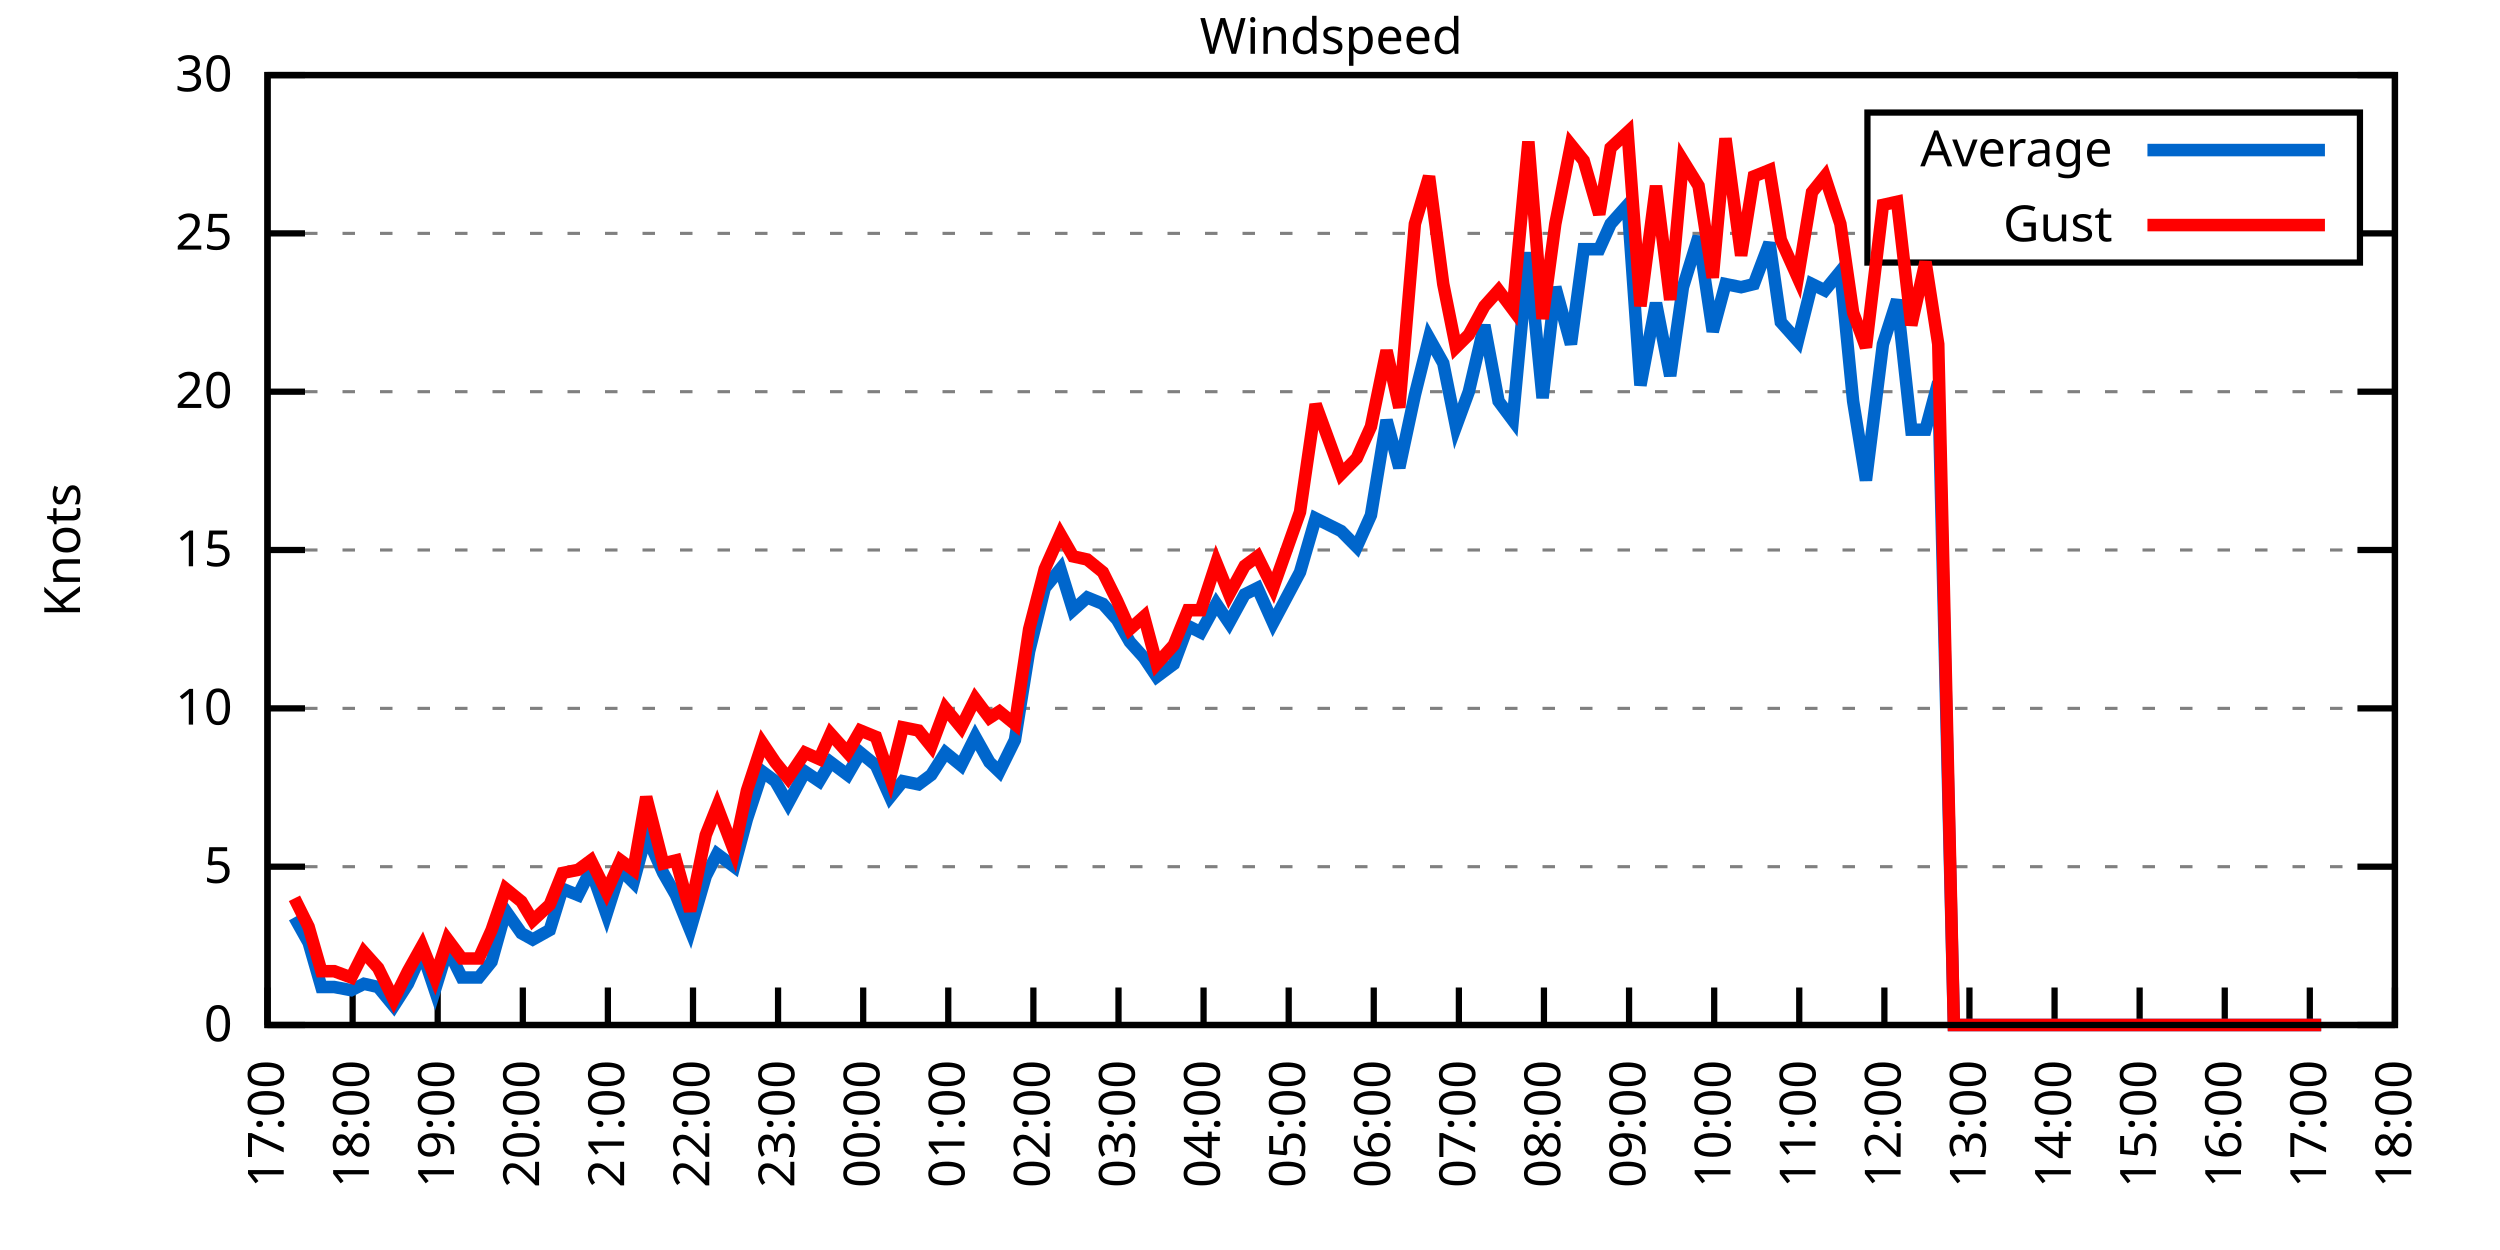
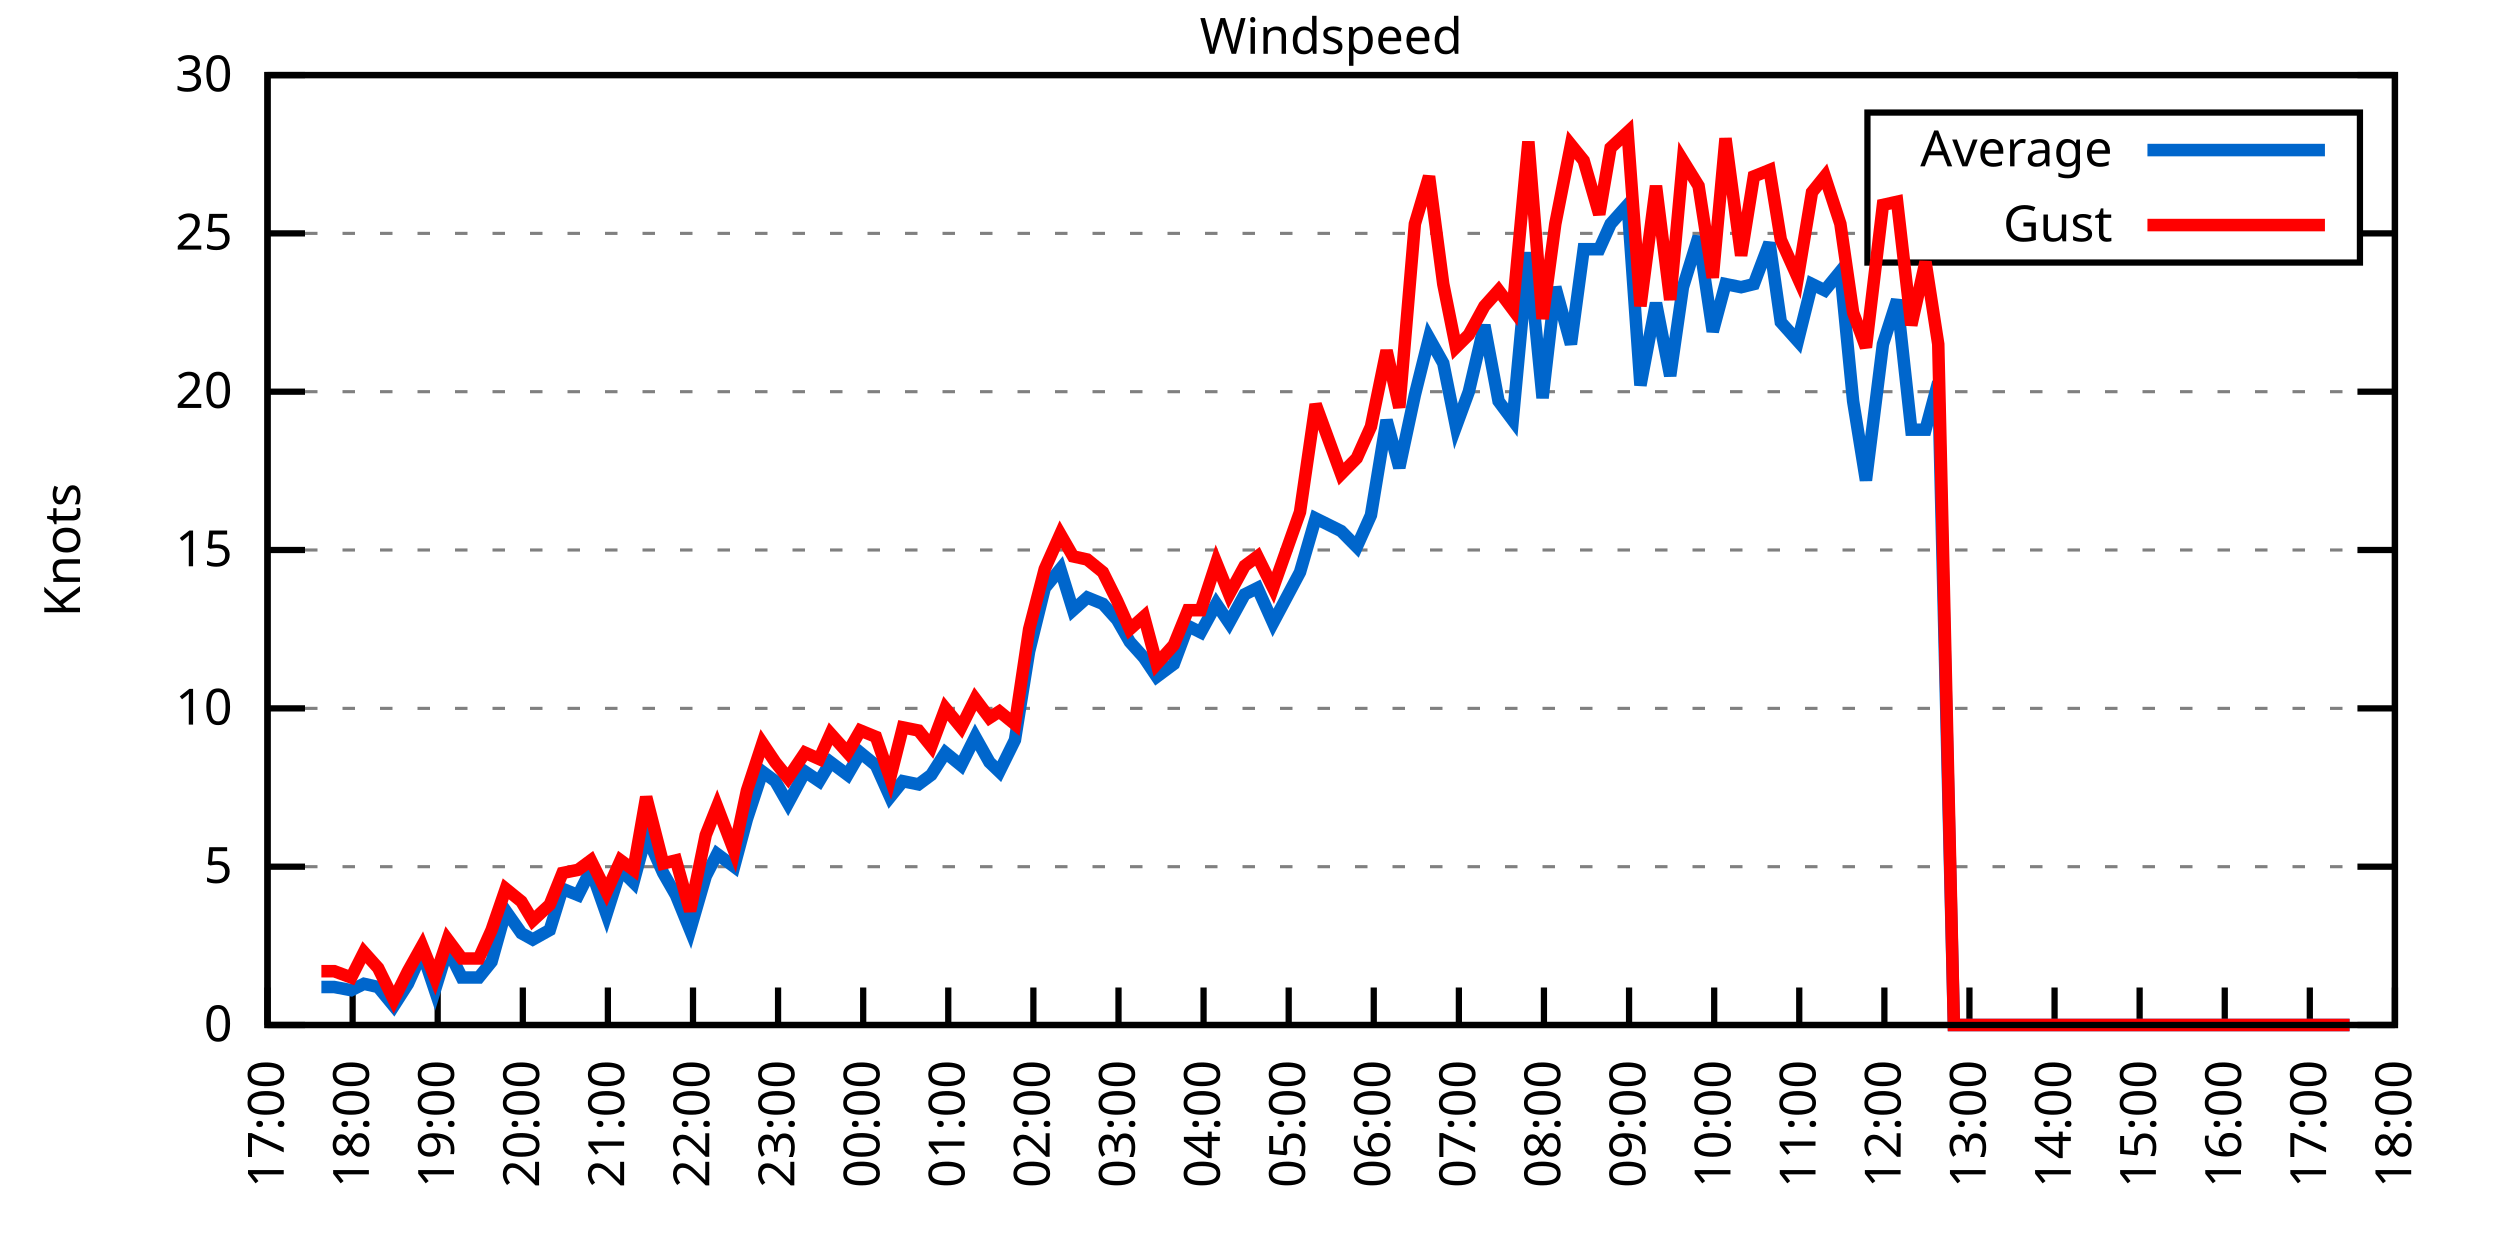
<svg xmlns="http://www.w3.org/2000/svg" xmlns:xlink="http://www.w3.org/1999/xlink" width="400" height="200" viewBox="0 0 400 200">
  <g id="gnuplot_canvas">
    <rect x="0" y="0" width="400" height="200" fill="none" />
    <defs>
      <circle id="gpDot" r="0.5" stroke-width="0.5" stroke="currentColor" />
      <path id="gpPt0" stroke-width="0.333" stroke="currentColor" d="M-1,0 h2 M0,-1 v2" />
      <path id="gpPt1" stroke-width="0.333" stroke="currentColor" d="M-1,-1 L1,1 M1,-1 L-1,1" />
      <path id="gpPt2" stroke-width="0.333" stroke="currentColor" d="M-1,0 L1,0 M0,-1 L0,1 M-1,-1 L1,1 M-1,1 L1,-1" />
      <rect id="gpPt3" stroke-width="0.333" stroke="currentColor" x="-1" y="-1" width="2" height="2" />
      <rect id="gpPt4" stroke-width="0.333" stroke="currentColor" fill="currentColor" x="-1" y="-1" width="2" height="2" />
      <circle id="gpPt5" stroke-width="0.333" stroke="currentColor" cx="0" cy="0" r="1" />
      <use xlink:href="#gpPt5" id="gpPt6" fill="currentColor" stroke="none" />
      <path id="gpPt7" stroke-width="0.333" stroke="currentColor" d="M0,-1.33 L-1.33,0.67 L1.33,0.67 z" />
      <use xlink:href="#gpPt7" id="gpPt8" fill="currentColor" stroke="none" />
      <use xlink:href="#gpPt7" id="gpPt9" stroke="currentColor" transform="rotate(180)" />
      <use xlink:href="#gpPt9" id="gpPt10" fill="currentColor" stroke="none" />
      <use xlink:href="#gpPt3" id="gpPt11" stroke="currentColor" transform="rotate(45)" />
      <use xlink:href="#gpPt11" id="gpPt12" fill="currentColor" stroke="none" />
      <path id="gpPt13" stroke-width="0.333" stroke="currentColor" d="M0,1.330 L1.265,0.411 L0.782,-1.067 L-0.782,-1.076 L-1.265,0.411 z" />
      <use xlink:href="#gpPt13" id="gpPt14" fill="currentColor" stroke="none" />
      <filter id="textbox" filterUnits="objectBoundingBox" x="0" y="0" height="1" width="1">
        <feFlood flood-color="white" flood-opacity="1" result="bgnd" />
        <feComposite in="SourceGraphic" in2="bgnd" operator="atop" />
      </filter>
      <filter id="greybox" filterUnits="objectBoundingBox" x="0" y="0" height="1" width="1">
        <feFlood flood-color="lightgrey" flood-opacity="1" result="grey" />
        <feComposite in="SourceGraphic" in2="grey" operator="atop" />
      </filter>
    </defs>
    <g fill="none" color="white" stroke="currentColor" stroke-width="1.00" stroke-linecap="butt" stroke-linejoin="miter">
</g>
    <g fill="none" color="black" stroke="currentColor" stroke-width="1.00" stroke-linecap="butt" stroke-linejoin="miter">
      <g stroke="none" shape-rendering="crispEdges">
        <polygon fill="rgb(255, 255, 255)" points="42.80,164.00 383.18,164.00 383.18,12.02 42.80,12.02 " />
      </g>
    </g>
    <g fill="none" color="black" stroke="currentColor" stroke-width="1.00" stroke-linecap="butt" stroke-linejoin="miter">
</g>
    <g fill="none" color="black" stroke="black" stroke-width="0.50" stroke-linecap="butt" stroke-linejoin="miter">
</g>
    <g fill="none" color="gray" stroke="currentColor" stroke-width="0.50" stroke-linecap="butt" stroke-linejoin="miter">
      <path stroke="gray" stroke-dasharray="2,4" class="gridline" d="M42.80,164.00 L383.19,164.00  " />
    </g>
    <g fill="none" color="gray" stroke="gray" stroke-width="1.00" stroke-linecap="butt" stroke-linejoin="miter">
</g>
    <g fill="none" color="black" stroke="currentColor" stroke-width="1.00" stroke-linecap="butt" stroke-linejoin="miter">
      <path stroke="black" d="M42.80,164.00 L48.80,164.00 M383.19,164.00 L377.19,164.00  " />
      <g transform="translate(37.20,166.60)" stroke="none" fill="black" font-family="Sans" font-size="8.00" text-anchor="end">
        <text>
          <tspan font-family="Sans"> 0</tspan>
        </text>
      </g>
    </g>
    <g fill="none" color="black" stroke="currentColor" stroke-width="1.00" stroke-linecap="butt" stroke-linejoin="miter">
</g>
    <g fill="none" color="black" stroke="black" stroke-width="0.50" stroke-linecap="butt" stroke-linejoin="miter">
</g>
    <g fill="none" color="gray" stroke="currentColor" stroke-width="0.50" stroke-linecap="butt" stroke-linejoin="miter">
      <path stroke="gray" stroke-dasharray="2,4" class="gridline" d="M42.80,138.67 L383.19,138.67  " />
    </g>
    <g fill="none" color="gray" stroke="gray" stroke-width="1.00" stroke-linecap="butt" stroke-linejoin="miter">
</g>
    <g fill="none" color="black" stroke="currentColor" stroke-width="1.00" stroke-linecap="butt" stroke-linejoin="miter">
      <path stroke="black" d="M42.80,138.67 L48.80,138.67 M383.19,138.67 L377.19,138.67  " />
      <g transform="translate(37.20,141.27)" stroke="none" fill="black" font-family="Sans" font-size="8.00" text-anchor="end">
        <text>
          <tspan font-family="Sans"> 5</tspan>
        </text>
      </g>
    </g>
    <g fill="none" color="black" stroke="currentColor" stroke-width="1.00" stroke-linecap="butt" stroke-linejoin="miter">
</g>
    <g fill="none" color="black" stroke="black" stroke-width="0.50" stroke-linecap="butt" stroke-linejoin="miter">
</g>
    <g fill="none" color="gray" stroke="currentColor" stroke-width="0.50" stroke-linecap="butt" stroke-linejoin="miter">
      <path stroke="gray" stroke-dasharray="2,4" class="gridline" d="M42.80,113.34 L383.19,113.34  " />
    </g>
    <g fill="none" color="gray" stroke="gray" stroke-width="1.00" stroke-linecap="butt" stroke-linejoin="miter">
</g>
    <g fill="none" color="black" stroke="currentColor" stroke-width="1.00" stroke-linecap="butt" stroke-linejoin="miter">
      <path stroke="black" d="M42.80,113.34 L48.80,113.34 M383.19,113.34 L377.19,113.34  " />
      <g transform="translate(37.20,115.94)" stroke="none" fill="black" font-family="Sans" font-size="8.00" text-anchor="end">
        <text>
          <tspan font-family="Sans"> 10</tspan>
        </text>
      </g>
    </g>
    <g fill="none" color="black" stroke="currentColor" stroke-width="1.00" stroke-linecap="butt" stroke-linejoin="miter">
</g>
    <g fill="none" color="black" stroke="black" stroke-width="0.50" stroke-linecap="butt" stroke-linejoin="miter">
</g>
    <g fill="none" color="gray" stroke="currentColor" stroke-width="0.50" stroke-linecap="butt" stroke-linejoin="miter">
      <path stroke="gray" stroke-dasharray="2,4" class="gridline" d="M42.80,88.00 L383.19,88.00  " />
    </g>
    <g fill="none" color="gray" stroke="gray" stroke-width="1.00" stroke-linecap="butt" stroke-linejoin="miter">
</g>
    <g fill="none" color="black" stroke="currentColor" stroke-width="1.00" stroke-linecap="butt" stroke-linejoin="miter">
      <path stroke="black" d="M42.80,88.00 L48.80,88.00 M383.19,88.00 L377.19,88.00  " />
      <g transform="translate(37.20,90.60)" stroke="none" fill="black" font-family="Sans" font-size="8.00" text-anchor="end">
        <text>
          <tspan font-family="Sans"> 15</tspan>
        </text>
      </g>
    </g>
    <g fill="none" color="black" stroke="currentColor" stroke-width="1.00" stroke-linecap="butt" stroke-linejoin="miter">
</g>
    <g fill="none" color="black" stroke="black" stroke-width="0.50" stroke-linecap="butt" stroke-linejoin="miter">
</g>
    <g fill="none" color="gray" stroke="currentColor" stroke-width="0.50" stroke-linecap="butt" stroke-linejoin="miter">
      <path stroke="gray" stroke-dasharray="2,4" class="gridline" d="M42.80,62.67 L383.19,62.67  " />
    </g>
    <g fill="none" color="gray" stroke="gray" stroke-width="1.00" stroke-linecap="butt" stroke-linejoin="miter">
</g>
    <g fill="none" color="black" stroke="currentColor" stroke-width="1.00" stroke-linecap="butt" stroke-linejoin="miter">
      <path stroke="black" d="M42.80,62.67 L48.80,62.67 M383.19,62.67 L377.19,62.67  " />
      <g transform="translate(37.20,65.27)" stroke="none" fill="black" font-family="Sans" font-size="8.00" text-anchor="end">
        <text>
          <tspan font-family="Sans"> 20</tspan>
        </text>
      </g>
    </g>
    <g fill="none" color="black" stroke="currentColor" stroke-width="1.00" stroke-linecap="butt" stroke-linejoin="miter">
</g>
    <g fill="none" color="black" stroke="black" stroke-width="0.50" stroke-linecap="butt" stroke-linejoin="miter">
</g>
    <g fill="none" color="gray" stroke="currentColor" stroke-width="0.50" stroke-linecap="butt" stroke-linejoin="miter">
      <path stroke="gray" stroke-dasharray="2,4" class="gridline" d="M42.80,37.34 L298.79,37.34 M377.59,37.34 L383.19,37.34  " />
    </g>
    <g fill="none" color="gray" stroke="gray" stroke-width="1.00" stroke-linecap="butt" stroke-linejoin="miter">
</g>
    <g fill="none" color="black" stroke="currentColor" stroke-width="1.00" stroke-linecap="butt" stroke-linejoin="miter">
      <path stroke="black" d="M42.80,37.34 L48.80,37.34 M383.19,37.34 L377.19,37.34  " />
      <g transform="translate(37.20,39.94)" stroke="none" fill="black" font-family="Sans" font-size="8.00" text-anchor="end">
        <text>
          <tspan font-family="Sans"> 25</tspan>
        </text>
      </g>
    </g>
    <g fill="none" color="black" stroke="currentColor" stroke-width="1.00" stroke-linecap="butt" stroke-linejoin="miter">
</g>
    <g fill="none" color="black" stroke="black" stroke-width="0.50" stroke-linecap="butt" stroke-linejoin="miter">
</g>
    <g fill="none" color="gray" stroke="currentColor" stroke-width="0.50" stroke-linecap="butt" stroke-linejoin="miter">
      <path stroke="gray" stroke-dasharray="2,4" class="gridline" d="M42.80,12.01 L383.19,12.01  " />
    </g>
    <g fill="none" color="gray" stroke="gray" stroke-width="1.00" stroke-linecap="butt" stroke-linejoin="miter">
</g>
    <g fill="none" color="black" stroke="currentColor" stroke-width="1.00" stroke-linecap="butt" stroke-linejoin="miter">
      <path stroke="black" d="M42.80,12.01 L48.80,12.01 M383.19,12.01 L377.19,12.01  " />
      <g transform="translate(37.20,14.61)" stroke="none" fill="black" font-family="Sans" font-size="8.00" text-anchor="end">
        <text>
          <tspan font-family="Sans"> 30</tspan>
        </text>
      </g>
    </g>
    <g fill="none" color="black" stroke="currentColor" stroke-width="1.00" stroke-linecap="butt" stroke-linejoin="miter">
      <path stroke="black" d="M42.80,164.00 L42.80,158.00  " />
      <g transform="translate(45.40,169.60) rotate(270.00)" stroke="none" fill="black" font-family="Sans" font-size="8.00" text-anchor="end">
        <text>
          <tspan font-family="Sans">17:00</tspan>
        </text>
      </g>
    </g>
    <g fill="none" color="black" stroke="currentColor" stroke-width="1.00" stroke-linecap="butt" stroke-linejoin="miter">
      <path stroke="black" d="M56.42,164.00 L56.42,158.00  " />
      <g transform="translate(59.02,169.60) rotate(270.00)" stroke="none" fill="black" font-family="Sans" font-size="8.00" text-anchor="end">
        <text>
          <tspan font-family="Sans">18:00</tspan>
        </text>
      </g>
    </g>
    <g fill="none" color="black" stroke="currentColor" stroke-width="1.00" stroke-linecap="butt" stroke-linejoin="miter">
      <path stroke="black" d="M70.03,164.00 L70.03,158.00  " />
      <g transform="translate(72.63,169.60) rotate(270.00)" stroke="none" fill="black" font-family="Sans" font-size="8.00" text-anchor="end">
        <text>
          <tspan font-family="Sans">19:00</tspan>
        </text>
      </g>
    </g>
    <g fill="none" color="black" stroke="currentColor" stroke-width="1.00" stroke-linecap="butt" stroke-linejoin="miter">
      <path stroke="black" d="M83.65,164.00 L83.65,158.00  " />
      <g transform="translate(86.25,169.60) rotate(270.00)" stroke="none" fill="black" font-family="Sans" font-size="8.00" text-anchor="end">
        <text>
          <tspan font-family="Sans">20:00</tspan>
        </text>
      </g>
    </g>
    <g fill="none" color="black" stroke="currentColor" stroke-width="1.00" stroke-linecap="butt" stroke-linejoin="miter">
      <path stroke="black" d="M97.26,164.00 L97.26,158.00  " />
      <g transform="translate(99.86,169.60) rotate(270.00)" stroke="none" fill="black" font-family="Sans" font-size="8.00" text-anchor="end">
        <text>
          <tspan font-family="Sans">21:00</tspan>
        </text>
      </g>
    </g>
    <g fill="none" color="black" stroke="currentColor" stroke-width="1.00" stroke-linecap="butt" stroke-linejoin="miter">
      <path stroke="black" d="M110.88,164.00 L110.88,158.00  " />
      <g transform="translate(113.48,169.60) rotate(270.00)" stroke="none" fill="black" font-family="Sans" font-size="8.00" text-anchor="end">
        <text>
          <tspan font-family="Sans">22:00</tspan>
        </text>
      </g>
    </g>
    <g fill="none" color="black" stroke="currentColor" stroke-width="1.00" stroke-linecap="butt" stroke-linejoin="miter">
      <path stroke="black" d="M124.49,164.00 L124.49,158.00  " />
      <g transform="translate(127.09,169.60) rotate(270.00)" stroke="none" fill="black" font-family="Sans" font-size="8.00" text-anchor="end">
        <text>
          <tspan font-family="Sans">23:00</tspan>
        </text>
      </g>
    </g>
    <g fill="none" color="black" stroke="currentColor" stroke-width="1.00" stroke-linecap="butt" stroke-linejoin="miter">
      <path stroke="black" d="M138.11,164.00 L138.11,158.00  " />
      <g transform="translate(140.71,169.60) rotate(270.00)" stroke="none" fill="black" font-family="Sans" font-size="8.00" text-anchor="end">
        <text>
          <tspan font-family="Sans">00:00</tspan>
        </text>
      </g>
    </g>
    <g fill="none" color="black" stroke="currentColor" stroke-width="1.00" stroke-linecap="butt" stroke-linejoin="miter">
      <path stroke="black" d="M151.72,164.00 L151.72,158.00  " />
      <g transform="translate(154.32,169.60) rotate(270.00)" stroke="none" fill="black" font-family="Sans" font-size="8.00" text-anchor="end">
        <text>
          <tspan font-family="Sans">01:00</tspan>
        </text>
      </g>
    </g>
    <g fill="none" color="black" stroke="currentColor" stroke-width="1.00" stroke-linecap="butt" stroke-linejoin="miter">
      <path stroke="black" d="M165.34,164.00 L165.34,158.00  " />
      <g transform="translate(167.94,169.60) rotate(270.00)" stroke="none" fill="black" font-family="Sans" font-size="8.00" text-anchor="end">
        <text>
          <tspan font-family="Sans">02:00</tspan>
        </text>
      </g>
    </g>
    <g fill="none" color="black" stroke="currentColor" stroke-width="1.00" stroke-linecap="butt" stroke-linejoin="miter">
      <path stroke="black" d="M178.96,164.00 L178.96,158.00  " />
      <g transform="translate(181.56,169.60) rotate(270.00)" stroke="none" fill="black" font-family="Sans" font-size="8.00" text-anchor="end">
        <text>
          <tspan font-family="Sans">03:00</tspan>
        </text>
      </g>
    </g>
    <g fill="none" color="black" stroke="currentColor" stroke-width="1.00" stroke-linecap="butt" stroke-linejoin="miter">
      <path stroke="black" d="M192.57,164.00 L192.57,158.00  " />
      <g transform="translate(195.17,169.60) rotate(270.00)" stroke="none" fill="black" font-family="Sans" font-size="8.00" text-anchor="end">
        <text>
          <tspan font-family="Sans">04:00</tspan>
        </text>
      </g>
    </g>
    <g fill="none" color="black" stroke="currentColor" stroke-width="1.00" stroke-linecap="butt" stroke-linejoin="miter">
      <path stroke="black" d="M206.19,164.00 L206.19,158.00  " />
      <g transform="translate(208.79,169.60) rotate(270.00)" stroke="none" fill="black" font-family="Sans" font-size="8.00" text-anchor="end">
        <text>
          <tspan font-family="Sans">05:00</tspan>
        </text>
      </g>
    </g>
    <g fill="none" color="black" stroke="currentColor" stroke-width="1.00" stroke-linecap="butt" stroke-linejoin="miter">
      <path stroke="black" d="M219.80,164.00 L219.80,158.00  " />
      <g transform="translate(222.40,169.60) rotate(270.00)" stroke="none" fill="black" font-family="Sans" font-size="8.00" text-anchor="end">
        <text>
          <tspan font-family="Sans">06:00</tspan>
        </text>
      </g>
    </g>
    <g fill="none" color="black" stroke="currentColor" stroke-width="1.00" stroke-linecap="butt" stroke-linejoin="miter">
      <path stroke="black" d="M233.42,164.00 L233.42,158.00  " />
      <g transform="translate(236.02,169.60) rotate(270.00)" stroke="none" fill="black" font-family="Sans" font-size="8.00" text-anchor="end">
        <text>
          <tspan font-family="Sans">07:00</tspan>
        </text>
      </g>
    </g>
    <g fill="none" color="black" stroke="currentColor" stroke-width="1.00" stroke-linecap="butt" stroke-linejoin="miter">
      <path stroke="black" d="M247.03,164.00 L247.03,158.00  " />
      <g transform="translate(249.63,169.60) rotate(270.00)" stroke="none" fill="black" font-family="Sans" font-size="8.00" text-anchor="end">
        <text>
          <tspan font-family="Sans">08:00</tspan>
        </text>
      </g>
    </g>
    <g fill="none" color="black" stroke="currentColor" stroke-width="1.00" stroke-linecap="butt" stroke-linejoin="miter">
      <path stroke="black" d="M260.65,164.00 L260.65,158.00  " />
      <g transform="translate(263.25,169.60) rotate(270.00)" stroke="none" fill="black" font-family="Sans" font-size="8.00" text-anchor="end">
        <text>
          <tspan font-family="Sans">09:00</tspan>
        </text>
      </g>
    </g>
    <g fill="none" color="black" stroke="currentColor" stroke-width="1.00" stroke-linecap="butt" stroke-linejoin="miter">
      <path stroke="black" d="M274.27,164.00 L274.27,158.00  " />
      <g transform="translate(276.87,169.60) rotate(270.00)" stroke="none" fill="black" font-family="Sans" font-size="8.00" text-anchor="end">
        <text>
          <tspan font-family="Sans">10:00</tspan>
        </text>
      </g>
    </g>
    <g fill="none" color="black" stroke="currentColor" stroke-width="1.00" stroke-linecap="butt" stroke-linejoin="miter">
      <path stroke="black" d="M287.88,164.00 L287.88,158.00  " />
      <g transform="translate(290.48,169.60) rotate(270.00)" stroke="none" fill="black" font-family="Sans" font-size="8.00" text-anchor="end">
        <text>
          <tspan font-family="Sans">11:00</tspan>
        </text>
      </g>
    </g>
    <g fill="none" color="black" stroke="currentColor" stroke-width="1.00" stroke-linecap="butt" stroke-linejoin="miter">
      <path stroke="black" d="M301.50,164.00 L301.50,158.00  " />
      <g transform="translate(304.10,169.60) rotate(270.00)" stroke="none" fill="black" font-family="Sans" font-size="8.00" text-anchor="end">
        <text>
          <tspan font-family="Sans">12:00</tspan>
        </text>
      </g>
    </g>
    <g fill="none" color="black" stroke="currentColor" stroke-width="1.00" stroke-linecap="butt" stroke-linejoin="miter">
      <path stroke="black" d="M315.11,164.00 L315.11,158.00  " />
      <g transform="translate(317.71,169.60) rotate(270.00)" stroke="none" fill="black" font-family="Sans" font-size="8.00" text-anchor="end">
        <text>
          <tspan font-family="Sans">13:00</tspan>
        </text>
      </g>
    </g>
    <g fill="none" color="black" stroke="currentColor" stroke-width="1.00" stroke-linecap="butt" stroke-linejoin="miter">
      <path stroke="black" d="M328.73,164.00 L328.73,158.00  " />
      <g transform="translate(331.33,169.60) rotate(270.00)" stroke="none" fill="black" font-family="Sans" font-size="8.00" text-anchor="end">
        <text>
          <tspan font-family="Sans">14:00</tspan>
        </text>
      </g>
    </g>
    <g fill="none" color="black" stroke="currentColor" stroke-width="1.00" stroke-linecap="butt" stroke-linejoin="miter">
      <path stroke="black" d="M342.34,164.00 L342.34,158.00  " />
      <g transform="translate(344.94,169.60) rotate(270.00)" stroke="none" fill="black" font-family="Sans" font-size="8.00" text-anchor="end">
        <text>
          <tspan font-family="Sans">15:00</tspan>
        </text>
      </g>
    </g>
    <g fill="none" color="black" stroke="currentColor" stroke-width="1.00" stroke-linecap="butt" stroke-linejoin="miter">
      <path stroke="black" d="M355.96,164.00 L355.96,158.00  " />
      <g transform="translate(358.56,169.60) rotate(270.00)" stroke="none" fill="black" font-family="Sans" font-size="8.00" text-anchor="end">
        <text>
          <tspan font-family="Sans">16:00</tspan>
        </text>
      </g>
    </g>
    <g fill="none" color="black" stroke="currentColor" stroke-width="1.00" stroke-linecap="butt" stroke-linejoin="miter">
      <path stroke="black" d="M369.57,164.00 L369.57,158.00  " />
      <g transform="translate(372.17,169.60) rotate(270.00)" stroke="none" fill="black" font-family="Sans" font-size="8.00" text-anchor="end">
        <text>
          <tspan font-family="Sans">17:00</tspan>
        </text>
      </g>
    </g>
    <g fill="none" color="black" stroke="currentColor" stroke-width="1.00" stroke-linecap="butt" stroke-linejoin="miter">
      <path stroke="black" d="M383.19,164.00 L383.19,158.00  " />
      <g transform="translate(385.79,169.60) rotate(270.00)" stroke="none" fill="black" font-family="Sans" font-size="8.00" text-anchor="end">
        <text>
          <tspan font-family="Sans">18:00</tspan>
        </text>
      </g>
    </g>
    <g fill="none" color="black" stroke="currentColor" stroke-width="1.00" stroke-linecap="butt" stroke-linejoin="miter">
</g>
    <g fill="none" color="black" stroke="currentColor" stroke-width="1.00" stroke-linecap="butt" stroke-linejoin="miter">
      <path stroke="black" d="M42.80,12.01 L42.80,164.00 L383.19,164.00 L383.19,12.01 L42.80,12.01 Z  " />
    </g>
    <g fill="none" color="black" stroke="currentColor" stroke-width="1.00" stroke-linecap="butt" stroke-linejoin="miter">
</g>
    <g fill="none" color="black" stroke="currentColor" stroke-width="1.00" stroke-linecap="butt" stroke-linejoin="miter">
      <path stroke="black" d="M298.79,42.01 L298.79,18.01 L377.59,18.01 L377.59,42.01 L298.79,42.01 Z  " />
    </g>
    <g id="Windspeed_plot_1">
      <g fill="none" color="white" stroke="black" stroke-width="2.00" stroke-linecap="butt" stroke-linejoin="miter">
</g>
      <g fill="none" color="black" stroke="currentColor" stroke-width="2.00" stroke-linecap="butt" stroke-linejoin="miter">
        <g transform="translate(337.99,26.61)" stroke="none" fill="black" font-family="Sans" font-size="8.00" text-anchor="end">
          <text>
            <tspan font-family="Sans">Average</tspan>
          </text>
        </g>
      </g>
      <g fill="none" color="black" stroke="currentColor" stroke-width="2.00" stroke-linecap="butt" stroke-linejoin="miter">
-         <path stroke="rgb(  0, 102, 204)" d="M343.59,24.01 L371.99,24.01 M47.11,146.77 L49.38,150.83 L51.42,157.92 L53.47,157.92 L56.19,158.43 L58.23,157.41   L60.50,157.92 L63.00,160.96 L65.27,157.41 L67.54,152.35 L69.58,158.43 L71.62,151.84 L73.89,156.40 L76.61,156.40   L78.65,153.87 L80.92,145.76 L83.42,149.31 L85.24,150.32 L87.96,148.80 L90.00,142.21 L92.50,143.23 L94.54,139.17   L97.04,146.27 L99.30,139.17 L101.35,141.20 L103.39,133.60 L106.11,139.68 L108.15,143.23 L110.42,148.80 L112.92,140.19   L114.74,136.64 L117.46,138.67 L119.50,131.07 L122.00,123.47 L124.04,124.99 L126.08,128.54 L128.81,123.47 L131.07,124.99   L132.89,121.95 L135.61,123.98 L137.66,120.43 L140.15,122.46 L142.42,127.52 L144.46,124.99 L146.96,125.50 L149.00,123.98   L151.27,120.43 L153.77,122.46 L156.04,117.90 L158.31,121.95 L159.89,123.47 L162.39,118.40 L164.66,104.22 L167.16,94.08   L169.65,91.04 L171.69,97.63 L173.96,95.60 L176.46,96.62 L178.73,99.15 L180.77,102.70 L183.04,105.23 L185.08,108.27   L187.81,106.24 L190.08,100.16 L192.12,101.18 L194.61,96.62 L196.66,99.66 L199.15,95.10 L201.19,94.08 L203.69,99.66   L208.00,91.55 L210.50,82.94 L212.54,83.95 L214.58,84.97 L217.08,87.50 L219.35,82.43 L221.85,67.23 L223.89,74.83   L226.38,63.18 L228.65,54.06 L230.92,58.11 L232.96,68.25 L235.01,62.67 L237.50,52.03 L239.77,64.19 L242.04,67.23   L244.54,40.38 L246.81,63.69 L248.85,45.95 L251.35,55.07 L253.39,39.87 L255.88,39.87 L257.70,35.82 L260.42,32.78   L262.47,61.66 L264.96,48.49 L267.23,60.14 L269.27,45.95 L271.77,37.85 L274.04,53.05 L276.08,45.45 L278.58,45.95   L280.62,45.45 L283.12,38.86 L284.93,51.53 L287.65,54.57 L289.92,45.45 L291.97,46.46 L294.46,43.42 L296.50,64.19   L298.55,76.86 L301.27,55.07 L303.54,47.98 L305.81,68.75 L308.08,68.75 L310.12,61.15 L312.62,164.00 L314.66,164.00   L317.15,164.00 L319.20,164.00 L321.69,164.00 L323.96,164.00 L326.00,164.00 L327.82,164.00 L330.77,164.00 L333.04,164.00   L335.31,164.00 L337.12,164.00 L339.62,164.00 L341.89,164.00 L344.16,164.00 L346.43,164.00 L348.70,164.00 L350.97,164.00   L353.24,164.00 L355.73,164.00 L357.77,164.00 L360.27,164.00 L362.31,164.00 L364.81,164.00 L367.08,164.00 L369.12,164.00   L371.39,164.00  " />
+         <path stroke="rgb(  0, 102, 204)" d="M343.59,24.01 L371.99,24.01 M51.42,157.92 L53.47,157.92 L56.19,158.43 L58.23,157.41 L60.50,157.92 L63.00,160.96   L65.27,157.41 L67.54,152.35 L69.58,158.43 L71.62,151.84 L73.89,156.40 L76.61,156.40 L78.65,153.87 L80.92,145.76   L83.42,149.31 L85.24,150.32 L87.96,148.80 L90.00,142.21 L92.50,143.23 L94.54,139.17 L97.04,146.27 L99.30,139.17   L101.35,141.20 L103.39,133.60 L106.11,139.68 L108.15,143.23 L110.42,148.80 L112.92,140.19 L114.74,136.64 L117.46,138.67   L119.50,131.07 L122.00,123.47 L124.04,124.99 L126.08,128.54 L128.81,123.47 L131.07,124.99 L132.89,121.95 L135.61,123.98   L137.66,120.43 L140.15,122.46 L142.42,127.52 L144.46,124.99 L146.96,125.50 L149.00,123.98 L151.27,120.43 L153.77,122.46   L156.04,117.90 L158.31,121.95 L159.89,123.47 L162.39,118.40 L164.66,104.22 L167.16,94.08 L169.65,91.04 L171.69,97.63   L173.96,95.60 L176.46,96.62 L178.73,99.15 L180.77,102.70 L183.04,105.23 L185.08,108.27 L187.81,106.24 L190.08,100.16   L192.12,101.18 L194.61,96.62 L196.66,99.66 L199.15,95.10 L201.19,94.08 L203.69,99.66 L208.00,91.55 L210.50,82.94   L212.54,83.95 L214.58,84.97 L217.08,87.50 L219.35,82.43 L221.85,67.23 L223.89,74.83 L226.38,63.18 L228.65,54.06   L230.92,58.11 L232.96,68.25 L235.01,62.67 L237.50,52.03 L239.77,64.19 L242.04,67.23 L244.54,40.38 L246.81,63.69   L248.85,45.95 L251.35,55.07 L253.39,39.87 L255.88,39.87 L257.70,35.82 L260.42,32.78 L262.47,61.66 L264.96,48.49   L267.23,60.14 L269.27,45.95 L271.77,37.85 L274.04,53.05 L276.08,45.45 L278.58,45.95 L280.62,45.45 L283.12,38.86   L284.93,51.53 L287.65,54.57 L289.92,45.45 L291.97,46.46 L294.46,43.42 L296.50,64.19 L298.55,76.86 L301.27,55.07   L303.54,47.98 L305.81,68.75 L308.08,68.75 L310.12,61.15 L312.62,164.00 L314.66,164.00 L317.15,164.00 L319.20,164.00   L321.69,164.00 L323.96,164.00 L326.00,164.00 L327.82,164.00 L330.77,164.00 L333.04,164.00 L335.31,164.00 L337.12,164.00   L339.62,164.00 L341.89,164.00 L344.16,164.00 L346.43,164.00 L348.70,164.00 L350.97,164.00 L353.24,164.00 L355.73,164.00   L357.77,164.00 L360.27,164.00 L362.31,164.00 L364.81,164.00 L367.08,164.00 L369.12,164.00 L371.39,164.00 L373.89,164.00   L375.93,164.00  " />
      </g>
    </g>
    <g id="Windspeed_plot_2">
      <g fill="none" color="black" stroke="currentColor" stroke-width="2.00" stroke-linecap="butt" stroke-linejoin="miter">
        <g transform="translate(337.99,38.61)" stroke="none" fill="black" font-family="Sans" font-size="8.00" text-anchor="end">
          <text>
            <tspan font-family="Sans">Gust</tspan>
          </text>
        </g>
      </g>
      <g fill="none" color="black" stroke="currentColor" stroke-width="2.00" stroke-linecap="butt" stroke-linejoin="miter">
-         <path stroke="rgb(255,   0,   0)" d="M343.59,36.01 L371.99,36.01 M47.11,143.73 L49.38,148.29 L51.42,155.39 L53.47,155.39 L56.19,156.40 L58.23,152.35   L60.50,154.88 L63.00,159.95 L65.27,155.39 L67.54,151.33 L69.58,156.40 L71.62,150.32 L73.89,153.36 L76.61,153.36   L78.65,148.80 L80.92,142.21 L83.42,144.24 L85.24,147.28 L87.96,144.75 L90.00,139.68 L92.50,139.17 L94.54,137.66   L97.04,142.72 L99.30,137.66 L101.35,139.17 L103.39,127.52 L106.11,138.16 L108.15,137.66 L110.42,145.76 L112.92,133.60   L114.74,129.04 L117.46,136.14 L119.50,126.51 L122.00,118.91 L124.04,121.95 L126.08,124.48 L128.81,120.43 L131.07,121.44   L132.89,117.39 L135.61,120.43 L137.66,116.88 L140.15,117.90 L142.42,124.48 L144.46,116.38 L146.96,116.88 L149.00,119.42   L151.27,113.34 L153.77,116.38 L156.04,111.82 L158.31,114.86 L159.89,113.84 L162.39,115.87 L164.66,100.67 L167.16,91.04   L169.65,85.47 L171.69,89.02 L173.96,89.52 L176.46,91.55 L178.73,96.11 L180.77,100.67 L183.04,98.64 L185.08,106.24   L187.81,103.20 L190.08,97.63 L192.12,97.63 L194.61,90.03 L196.66,95.10 L199.15,90.54 L201.19,89.02 L203.69,94.08   L208.00,81.93 L210.50,64.70 L212.54,70.27 L214.58,75.85 L217.08,73.31 L219.35,68.25 L221.85,56.09 L223.89,65.21   L226.38,35.82 L228.65,28.22 L230.92,45.45 L232.96,55.58 L235.01,53.55 L237.50,48.99 L239.77,46.46 L242.04,49.50   L244.54,22.65 L246.81,51.02 L248.85,35.82 L251.35,23.16 L253.39,25.69 L255.88,34.30 L257.70,23.66 L260.42,21.13   L262.47,48.99 L264.96,29.74 L267.23,47.98 L269.27,25.69 L271.77,29.74 L274.04,44.43 L276.08,22.14 L278.58,40.89   L280.62,28.22 L283.12,27.21 L284.93,38.35 L287.65,44.43 L289.92,30.76 L291.97,28.22 L294.46,35.82 L296.50,50.01   L298.55,55.58 L301.27,32.78 L303.54,32.28 L305.81,52.03 L308.08,41.90 L310.12,55.07 L312.62,164.00 L314.66,164.00   L317.15,164.00 L319.20,164.00 L321.69,164.00 L323.96,164.00 L326.00,164.00 L327.82,164.00 L330.77,164.00 L333.04,164.00   L335.31,164.00 L337.12,164.00 L339.62,164.00 L341.89,164.00 L344.16,164.00 L346.43,164.00 L348.70,164.00 L350.97,164.00   L353.24,164.00 L355.73,164.00 L357.77,164.00 L360.27,164.00 L362.31,164.00 L364.81,164.00 L367.08,164.00 L369.12,164.00   L371.39,164.00  " />
+         <path stroke="rgb(255,   0,   0)" d="M343.59,36.01 L371.99,36.01 M51.42,155.39 L53.47,155.39 L56.19,156.40 L58.23,152.35 L60.50,154.88 L63.00,159.95   L65.27,155.39 L67.54,151.33 L69.58,156.40 L71.62,150.32 L73.89,153.36 L76.61,153.36 L78.65,148.80 L80.92,142.21   L83.42,144.24 L85.24,147.28 L87.96,144.75 L90.00,139.68 L92.50,139.17 L94.54,137.66 L97.04,142.72 L99.30,137.66   L101.35,139.17 L103.39,127.52 L106.11,138.16 L108.15,137.66 L110.42,145.76 L112.92,133.60 L114.74,129.04 L117.46,136.14   L119.50,126.51 L122.00,118.91 L124.04,121.95 L126.08,124.48 L128.81,120.43 L131.07,121.44 L132.89,117.39 L135.61,120.43   L137.66,116.88 L140.15,117.90 L142.42,124.48 L144.46,116.38 L146.96,116.88 L149.00,119.42 L151.27,113.34 L153.77,116.38   L156.04,111.82 L158.31,114.86 L159.89,113.84 L162.39,115.87 L164.66,100.67 L167.16,91.04 L169.65,85.47 L171.69,89.02   L173.96,89.52 L176.46,91.55 L178.73,96.11 L180.77,100.67 L183.04,98.64 L185.08,106.24 L187.81,103.20 L190.08,97.63   L192.12,97.63 L194.61,90.03 L196.66,95.10 L199.15,90.54 L201.19,89.02 L203.69,94.08 L208.00,81.93 L210.50,64.70   L212.54,70.27 L214.58,75.85 L217.08,73.31 L219.35,68.25 L221.85,56.09 L223.89,65.21 L226.38,35.82 L228.65,28.22   L230.92,45.45 L232.96,55.58 L235.01,53.55 L237.50,48.99 L239.77,46.46 L242.04,49.50 L244.54,22.65 L246.81,51.02   L248.85,35.82 L251.35,23.16 L253.39,25.69 L255.88,34.30 L257.70,23.66 L260.42,21.13 L262.47,48.99 L264.96,29.74   L267.23,47.98 L269.27,25.69 L271.77,29.74 L274.04,44.43 L276.08,22.14 L278.58,40.89 L280.62,28.22 L283.12,27.21   L284.93,38.35 L287.65,44.43 L289.92,30.76 L291.97,28.22 L294.46,35.82 L296.50,50.01 L298.55,55.58 L301.27,32.78   L303.54,32.28 L305.81,52.03 L308.08,41.90 L310.12,55.07 L312.62,164.00 L314.66,164.00 L317.15,164.00 L319.20,164.00   L321.69,164.00 L323.96,164.00 L326.00,164.00 L327.82,164.00 L330.77,164.00 L333.04,164.00 L335.31,164.00 L337.12,164.00   L339.62,164.00 L341.89,164.00 L344.16,164.00 L346.43,164.00 L348.70,164.00 L350.97,164.00 L353.24,164.00 L355.73,164.00   L357.77,164.00 L360.27,164.00 L362.31,164.00 L364.81,164.00 L367.08,164.00 L369.12,164.00 L371.39,164.00 L373.89,164.00   L375.93,164.00  " />
      </g>
    </g>
    <g fill="none" color="black" stroke="currentColor" stroke-width="2.00" stroke-linecap="butt" stroke-linejoin="miter">
</g>
    <g fill="none" color="black" stroke="black" stroke-width="1.00" stroke-linecap="butt" stroke-linejoin="miter">
</g>
    <g fill="none" color="black" stroke="currentColor" stroke-width="1.00" stroke-linecap="butt" stroke-linejoin="miter">
      <path stroke="black" d="M42.80,12.01 L42.80,164.00 L383.19,164.00 L383.19,12.01 L42.80,12.01 Z  " />
      <g transform="translate(12.80,88.01) rotate(270.00)" stroke="none" fill="black" font-family="Sans" font-size="8.00" text-anchor="middle">
        <text>
          <tspan font-family="Sans">Knots</tspan>
        </text>
      </g>
    </g>
    <g fill="none" color="black" stroke="currentColor" stroke-width="1.00" stroke-linecap="butt" stroke-linejoin="miter">
</g>
    <g fill="none" color="black" stroke="currentColor" stroke-width="1.00" stroke-linecap="butt" stroke-linejoin="miter">
      <g transform="translate(212.99,8.61)" stroke="none" fill="black" font-family="Sans" font-size="8.00" text-anchor="middle">
        <text>
          <tspan font-family="Sans">Windspeed</tspan>
        </text>
      </g>
    </g>
    <g fill="none" color="black" stroke="currentColor" stroke-width="1.00" stroke-linecap="butt" stroke-linejoin="miter">
</g>
  </g>
</svg>
